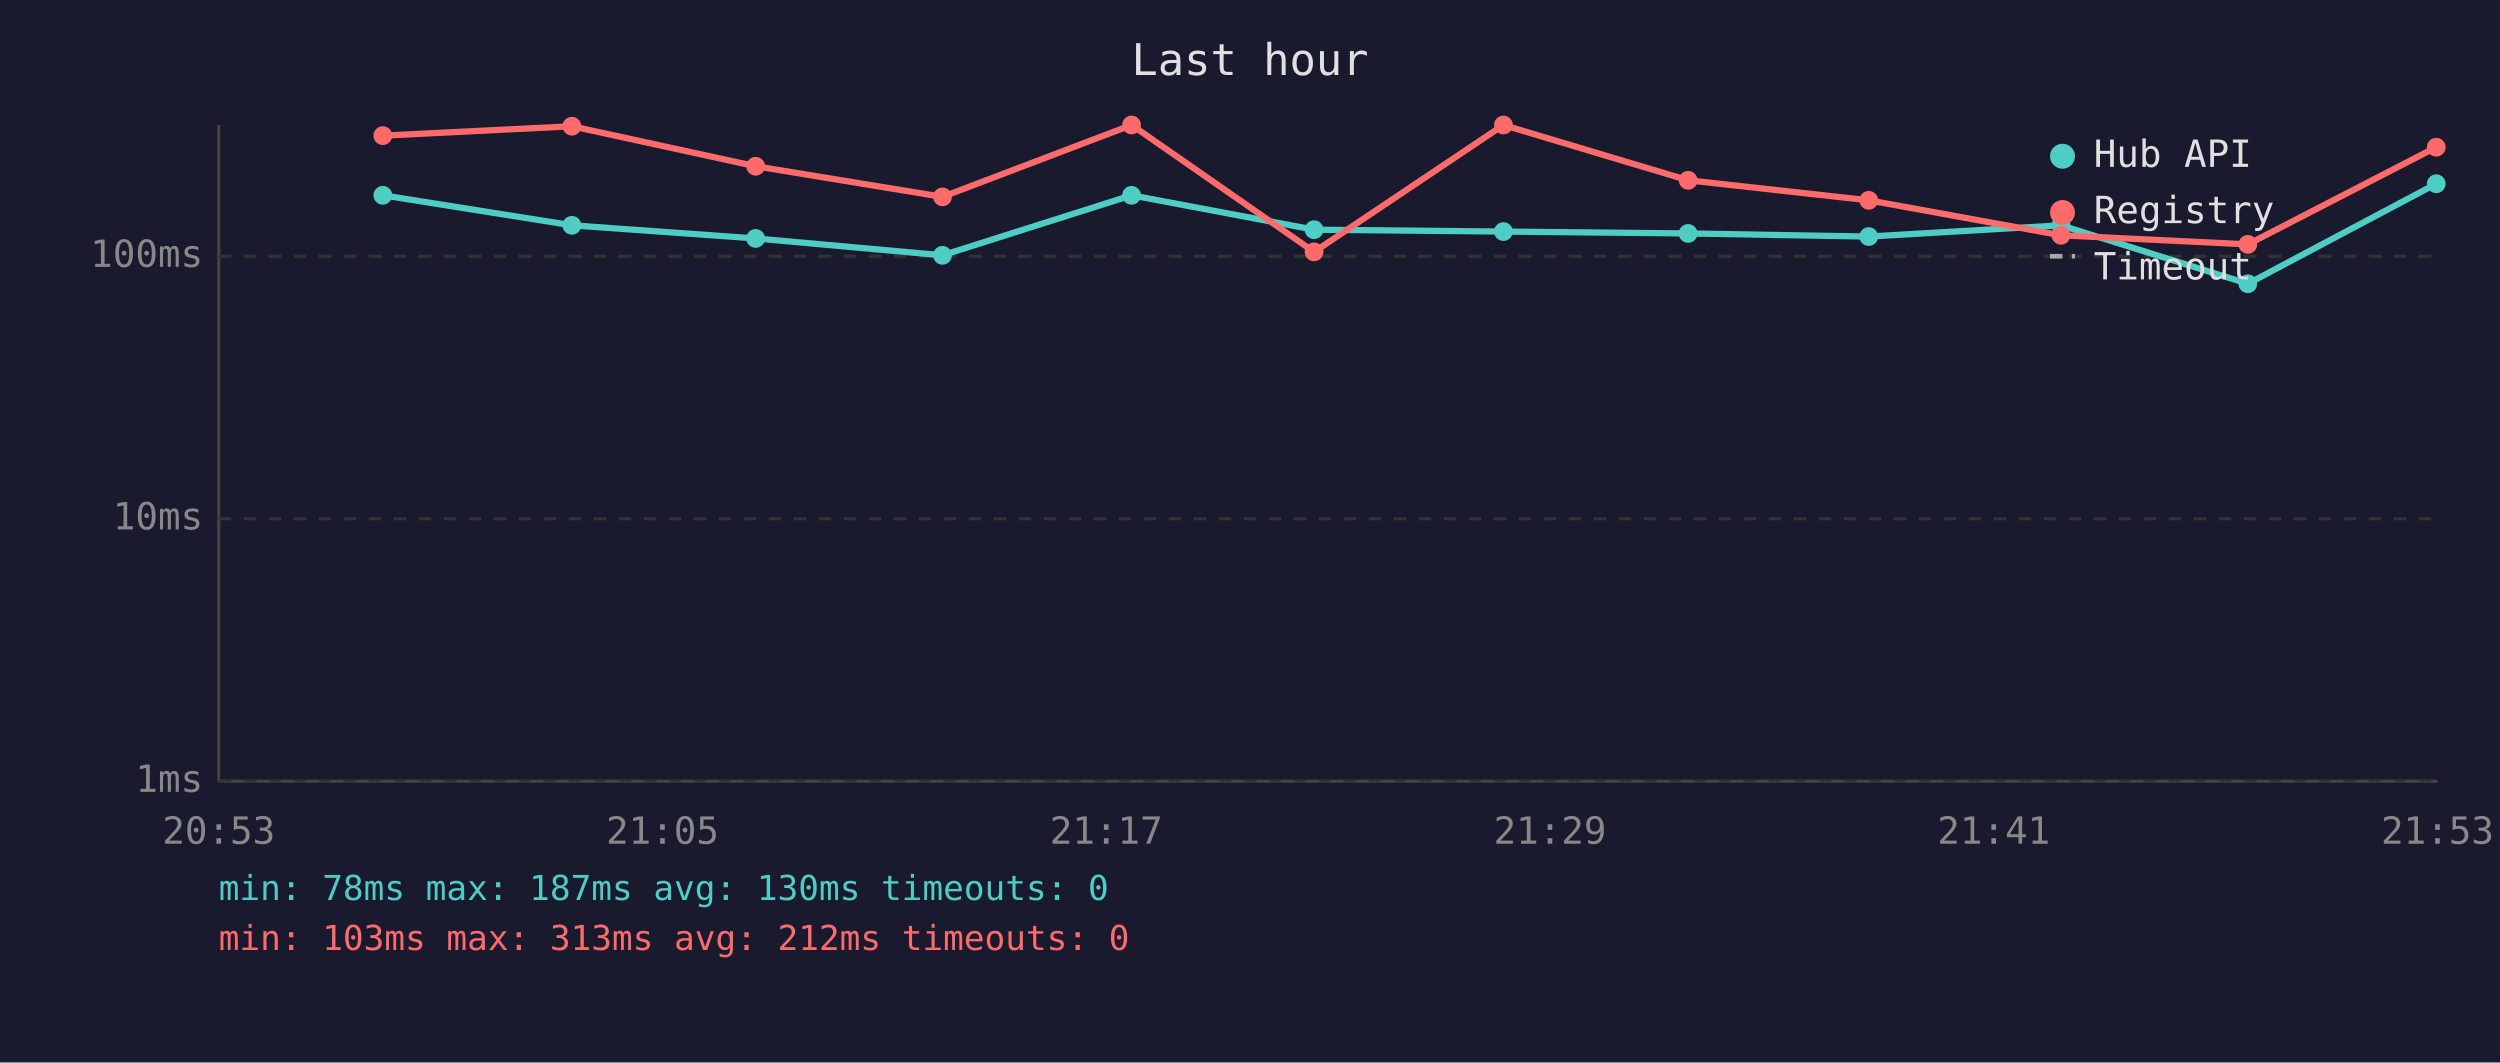
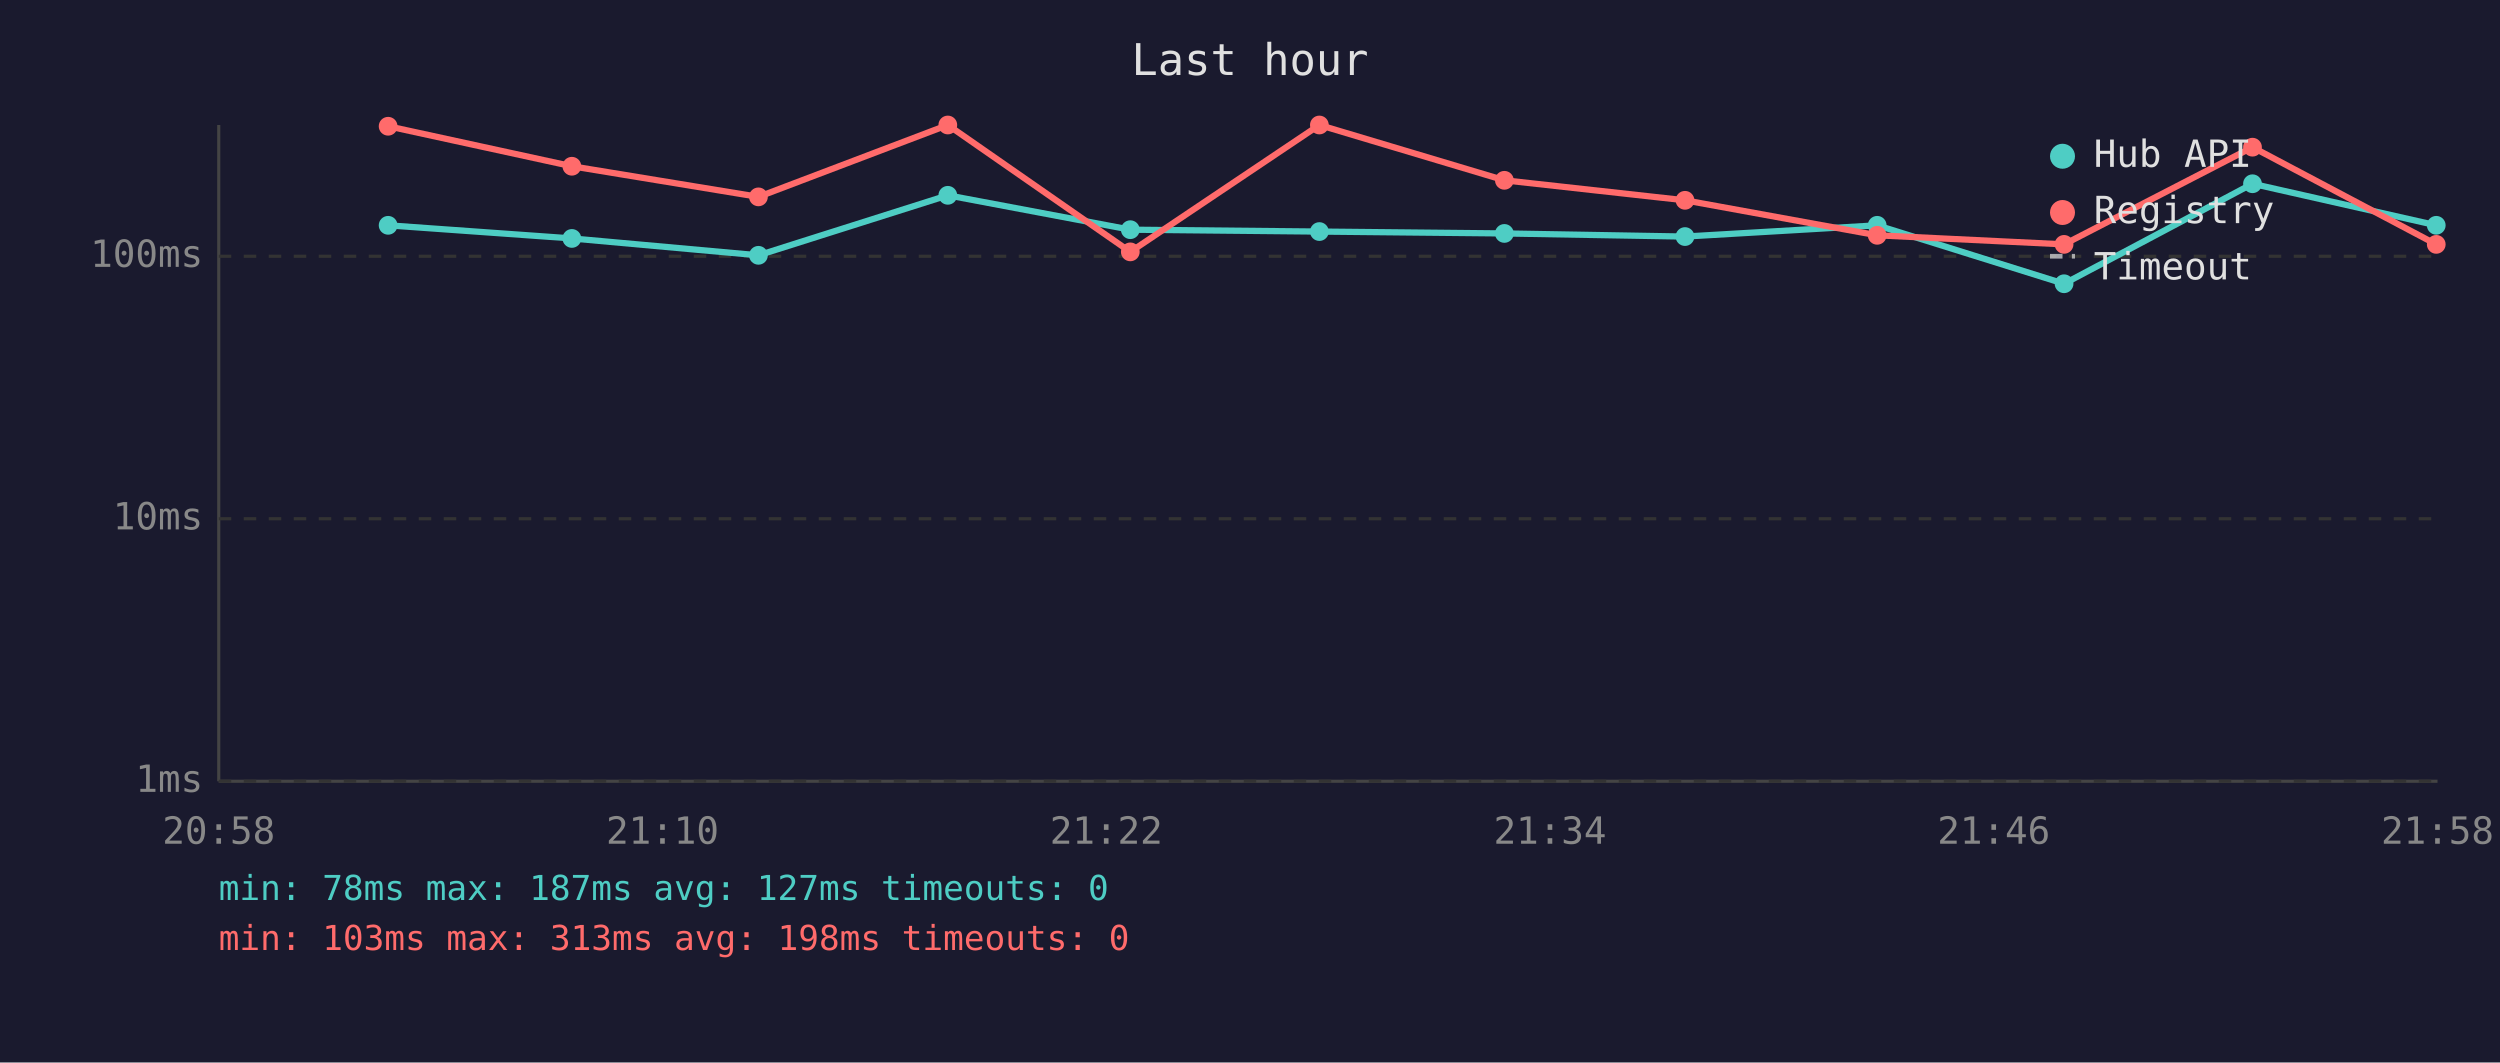
<svg xmlns="http://www.w3.org/2000/svg" viewBox="0 0 800 340" font-family="monospace" font-size="12">
  <rect width="800" height="340" fill="#1a1a2e" />
  <text x="400" y="24" fill="#e0e0e0" font-size="14" text-anchor="middle">Last hour</text>
  <line x1="70" y1="40" x2="70" y2="250" stroke="#444" stroke-width="1" />
  <line x1="70" y1="250" x2="780" y2="250" stroke="#444" stroke-width="1" />
  <line x1="70" y1="250" x2="780" y2="250" stroke="#333" stroke-width="1" stroke-dasharray="4" />
  <text x="65" y="250" fill="#888" text-anchor="end" dominant-baseline="middle">1ms</text>
  <line x1="70" y1="166" x2="780" y2="166" stroke="#333" stroke-width="1" stroke-dasharray="4" />
  <text x="65" y="166" fill="#888" text-anchor="end" dominant-baseline="middle">10ms</text>
  <line x1="70" y1="82" x2="780" y2="82" stroke="#333" stroke-width="1" stroke-dasharray="4" />
  <text x="65" y="82" fill="#888" text-anchor="end" dominant-baseline="middle">100ms</text>
-   <text x="70" y="270" fill="#888" text-anchor="middle">20:53</text>
-   <text x="212" y="270" fill="#888" text-anchor="middle">21:05</text>
-   <text x="354" y="270" fill="#888" text-anchor="middle">21:17</text>
-   <text x="496" y="270" fill="#888" text-anchor="middle">21:29</text>
-   <text x="638" y="270" fill="#888" text-anchor="middle">21:41</text>
-   <text x="780" y="270" fill="#888" text-anchor="middle">21:53</text>
-   <polyline points="122.5,62.5 183.0,72.1 241.8,76.3 301.6,81.7 362.1,62.5 420.5,73.5 481.1,74.1 540.2,74.7 598.0,75.7 659.5,72.1 719.3,90.8 779.6,58.8" fill="none" stroke="#4ecdc4" stroke-width="2" opacity="1" />
-   <circle cx="122.5" cy="62.5" r="3" fill="#4ecdc4" />
-   <circle cx="183.0" cy="72.1" r="3" fill="#4ecdc4" />
-   <circle cx="241.8" cy="76.3" r="3" fill="#4ecdc4" />
-   <circle cx="301.6" cy="81.7" r="3" fill="#4ecdc4" />
-   <circle cx="362.1" cy="62.5" r="3" fill="#4ecdc4" />
-   <circle cx="420.5" cy="73.5" r="3" fill="#4ecdc4" />
-   <circle cx="481.1" cy="74.1" r="3" fill="#4ecdc4" />
-   <circle cx="540.2" cy="74.7" r="3" fill="#4ecdc4" />
-   <circle cx="598.0" cy="75.7" r="3" fill="#4ecdc4" />
-   <circle cx="659.5" cy="72.1" r="3" fill="#4ecdc4" />
-   <circle cx="719.3" cy="90.8" r="3" fill="#4ecdc4" />
-   <circle cx="779.6" cy="58.8" r="3" fill="#4ecdc4" />
-   <polyline points="122.5,43.4 183.0,40.4 241.8,53.2 301.6,63.0 362.1,40.0 420.5,80.6 481.1,40.0 540.2,57.7 598.0,64.1 659.5,75.3 719.3,78.2 779.6,47.1" fill="none" stroke="#ff6b6b" stroke-width="2" opacity="1" />
-   <circle cx="122.5" cy="43.4" r="3" fill="#ff6b6b" />
-   <circle cx="183.0" cy="40.4" r="3" fill="#ff6b6b" />
-   <circle cx="241.8" cy="53.2" r="3" fill="#ff6b6b" />
-   <circle cx="301.6" cy="63.0" r="3" fill="#ff6b6b" />
-   <circle cx="362.1" cy="40.0" r="3" fill="#ff6b6b" />
-   <circle cx="420.5" cy="80.6" r="3" fill="#ff6b6b" />
-   <circle cx="481.1" cy="40.0" r="3" fill="#ff6b6b" />
-   <circle cx="540.2" cy="57.7" r="3" fill="#ff6b6b" />
-   <circle cx="598.0" cy="64.1" r="3" fill="#ff6b6b" />
-   <circle cx="659.5" cy="75.3" r="3" fill="#ff6b6b" />
-   <circle cx="719.3" cy="78.2" r="3" fill="#ff6b6b" />
-   <circle cx="779.6" cy="47.1" r="3" fill="#ff6b6b" />
+   <text x="70" y="270" fill="#888" text-anchor="middle">20:58</text>
+   <text x="212" y="270" fill="#888" text-anchor="middle">21:10</text>
+   <text x="354" y="270" fill="#888" text-anchor="middle">21:22</text>
+   <text x="496" y="270" fill="#888" text-anchor="middle">21:34</text>
+   <text x="638" y="270" fill="#888" text-anchor="middle">21:46</text>
+   <text x="780" y="270" fill="#888" text-anchor="middle">21:58</text>
+   <polyline points="124.2,72.1 183.0,76.3 242.7,81.7 303.3,62.5 361.7,73.5 422.2,74.1 481.4,74.7 539.2,75.7 600.7,72.1 660.5,90.8 720.8,58.8 779.6,72.1" fill="none" stroke="#4ecdc4" stroke-width="2" opacity="1" />
+   <circle cx="124.2" cy="72.1" r="3" fill="#4ecdc4" />
+   <circle cx="183.0" cy="76.3" r="3" fill="#4ecdc4" />
+   <circle cx="242.7" cy="81.7" r="3" fill="#4ecdc4" />
+   <circle cx="303.3" cy="62.5" r="3" fill="#4ecdc4" />
+   <circle cx="361.7" cy="73.5" r="3" fill="#4ecdc4" />
+   <circle cx="422.2" cy="74.1" r="3" fill="#4ecdc4" />
+   <circle cx="481.4" cy="74.7" r="3" fill="#4ecdc4" />
+   <circle cx="539.2" cy="75.7" r="3" fill="#4ecdc4" />
+   <circle cx="600.7" cy="72.1" r="3" fill="#4ecdc4" />
+   <circle cx="660.5" cy="90.8" r="3" fill="#4ecdc4" />
+   <circle cx="720.8" cy="58.8" r="3" fill="#4ecdc4" />
+   <circle cx="779.6" cy="72.1" r="3" fill="#4ecdc4" />
+   <polyline points="124.2,40.4 183.0,53.2 242.7,63.0 303.3,40.0 361.7,80.6 422.2,40.0 481.4,57.7 539.2,64.1 600.7,75.3 660.5,78.2 720.8,47.1 779.6,78.2" fill="none" stroke="#ff6b6b" stroke-width="2" opacity="1" />
+   <circle cx="124.2" cy="40.4" r="3" fill="#ff6b6b" />
+   <circle cx="183.0" cy="53.2" r="3" fill="#ff6b6b" />
+   <circle cx="242.7" cy="63.0" r="3" fill="#ff6b6b" />
+   <circle cx="303.3" cy="40.0" r="3" fill="#ff6b6b" />
+   <circle cx="361.7" cy="80.6" r="3" fill="#ff6b6b" />
+   <circle cx="422.2" cy="40.0" r="3" fill="#ff6b6b" />
+   <circle cx="481.4" cy="57.7" r="3" fill="#ff6b6b" />
+   <circle cx="539.2" cy="64.1" r="3" fill="#ff6b6b" />
+   <circle cx="600.7" cy="75.3" r="3" fill="#ff6b6b" />
+   <circle cx="660.5" cy="78.2" r="3" fill="#ff6b6b" />
+   <circle cx="720.8" cy="47.1" r="3" fill="#ff6b6b" />
+   <circle cx="779.6" cy="78.2" r="3" fill="#ff6b6b" />
  <circle cx="660" cy="50" r="4" fill="#4ecdc4" />
  <text x="670" y="50" fill="#e0e0e0" dominant-baseline="middle">Hub API</text>
  <circle cx="660" cy="68" r="4" fill="#ff6b6b" />
  <text x="670" y="68" fill="#e0e0e0" dominant-baseline="middle">Registry</text>
  <line x1="656" y1="82" x2="664" y2="82" stroke="#e0e0e0" stroke-width="1.5" stroke-dasharray="4,3" opacity="0.7" />
  <text x="670" y="86" fill="#e0e0e0" dominant-baseline="middle">Timeout</text>
-   <text x="70" y="288" fill="#4ecdc4" font-size="11">min: 78ms  max: 187ms  avg: 130ms  timeouts: 0</text>
-   <text x="70" y="304" fill="#ff6b6b" font-size="11">min: 103ms  max: 313ms  avg: 212ms  timeouts: 0</text>
+   <text x="70" y="288" fill="#4ecdc4" font-size="11">min: 78ms  max: 187ms  avg: 127ms  timeouts: 0</text>
+   <text x="70" y="304" fill="#ff6b6b" font-size="11">min: 103ms  max: 313ms  avg: 198ms  timeouts: 0</text>
</svg>
